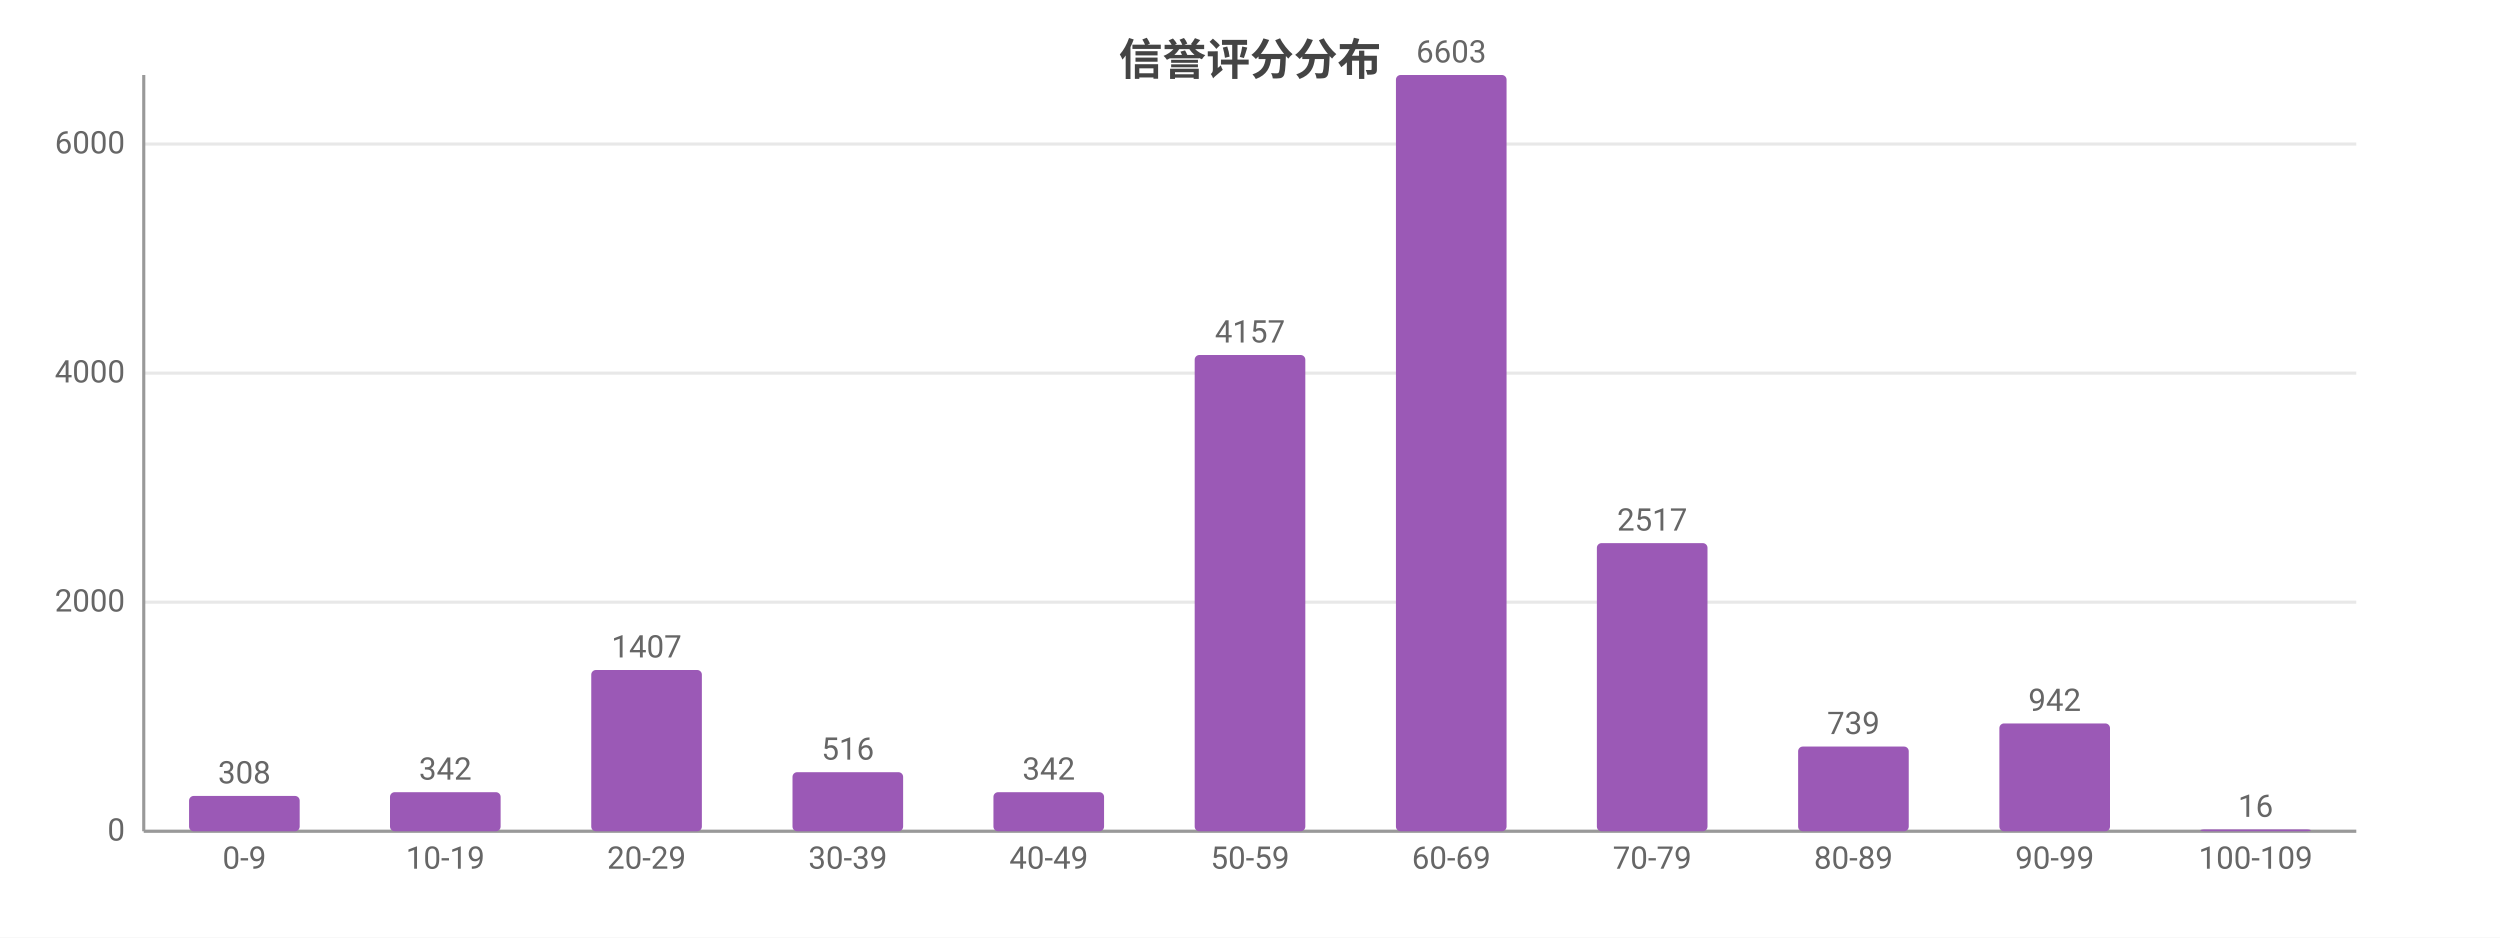
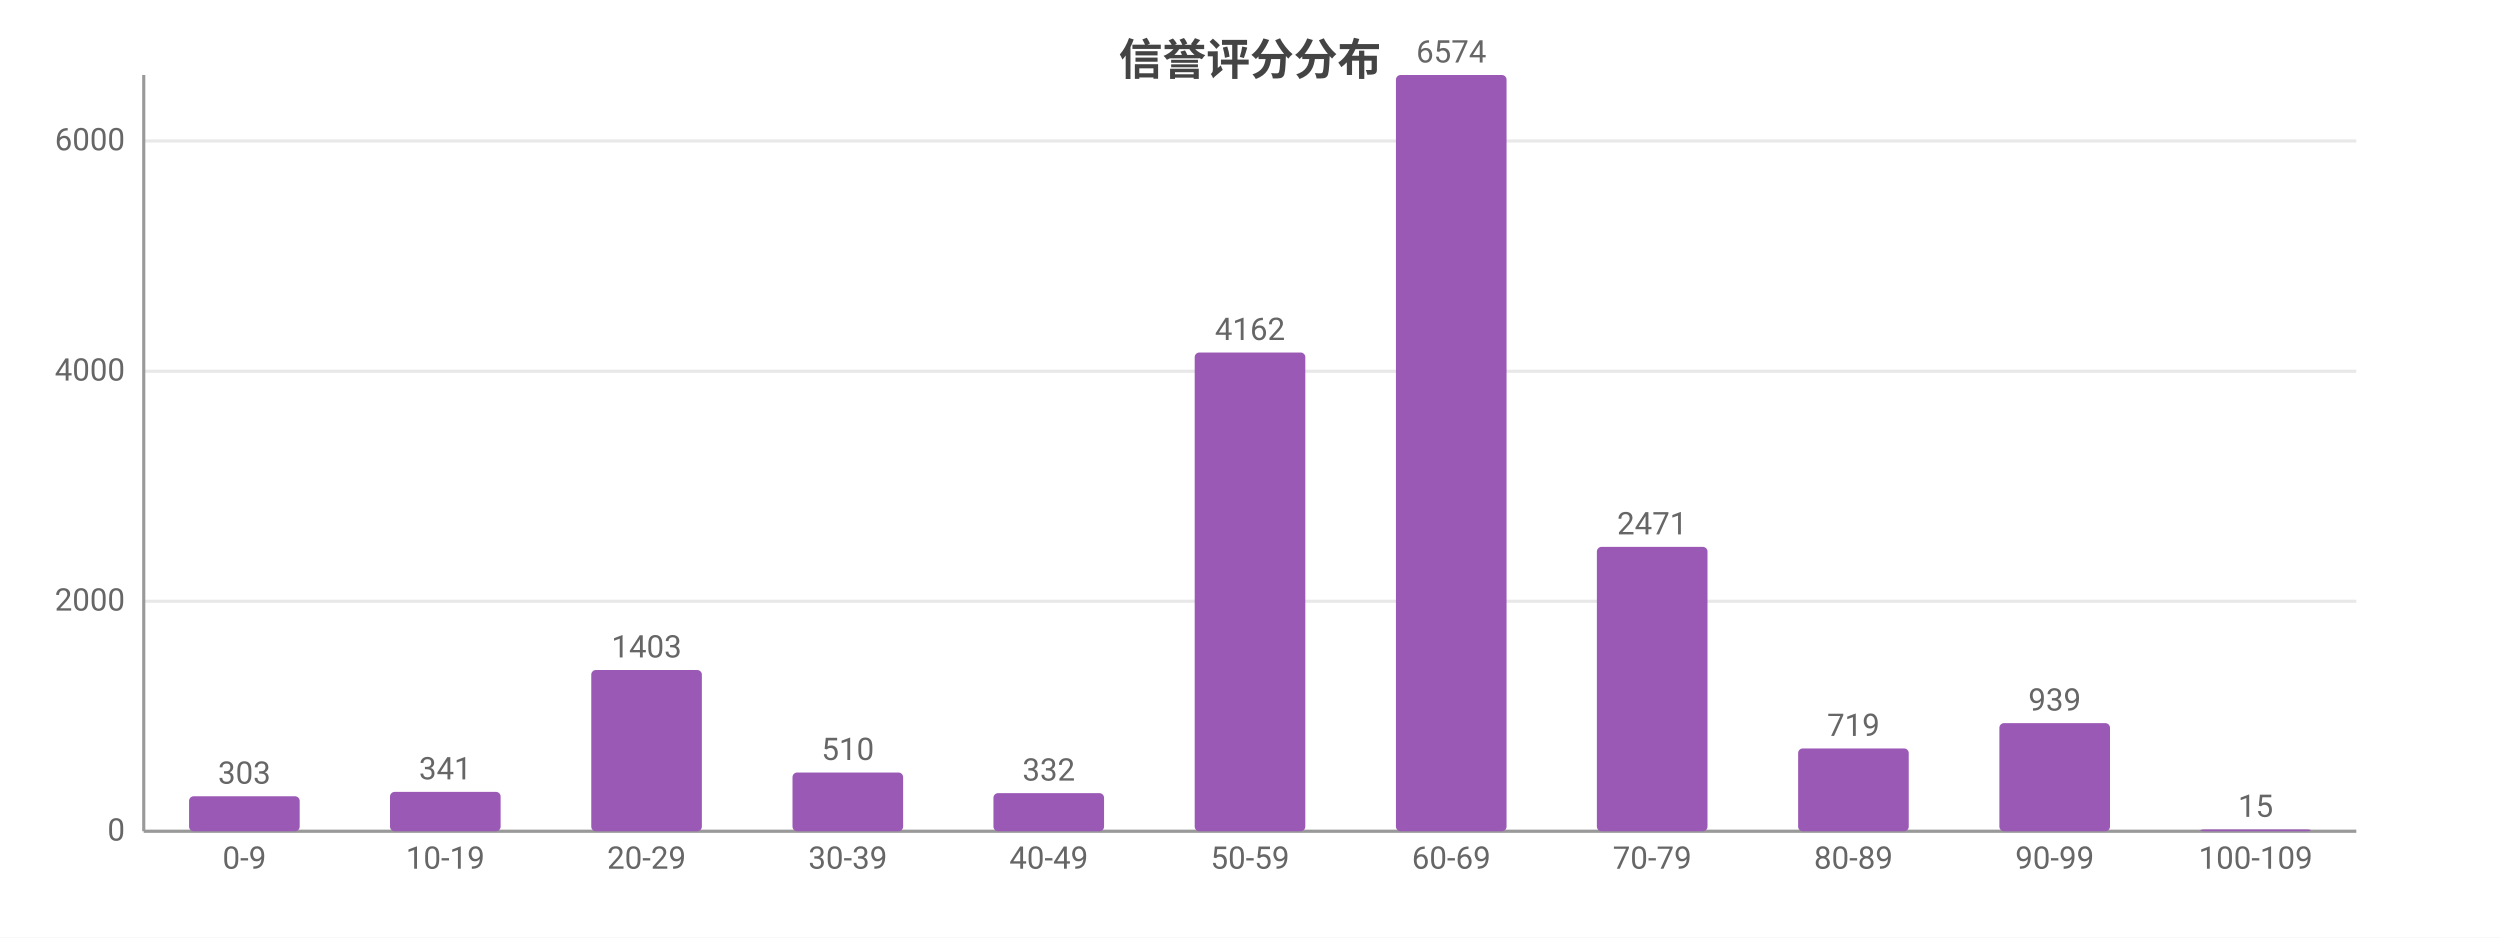
<svg xmlns="http://www.w3.org/2000/svg" width="800" height="300" viewBox="0 0 800 300">
  <rect width="800" height="300" fill="#ffffff" />
  <style>text{font-family:system-ui,-apple-system,'Segoe UI',Roboto,'PingFang SC','Microsoft YaHei','Noto Sans CJK SC',sans-serif}.g{stroke:#e8e8e8;stroke-width:1}.a{stroke:#999;stroke-width:1}.t{font-size:10px;fill:#666}.m{font-size:10px;text-anchor:middle;fill:#666}.e{font-size:10px;text-anchor:end;fill:#666}.l{font-size:11px;fill:#333}.tt{font-size:14px;font-weight:600;text-anchor:middle;fill:#444}.em{font-size:13px;text-anchor:middle;fill:#999}</style>
  <text class="tt" x="400.0" y="24">信誉评分分布</text>
  <line class="g" x1="46" y1="266" x2="754" y2="266" />
  <text class="e" x="40" y="269">0</text>
-   <line class="g" x1="46" y1="192.7" x2="754" y2="192.7" />
-   <text class="e" x="40" y="195.7">2000</text>
-   <line class="g" x1="46" y1="119.4" x2="754" y2="119.4" />
-   <text class="e" x="40" y="122.4">4000</text>
-   <line class="g" x1="46" y1="46.1" x2="754" y2="46.1" />
-   <text class="e" x="40" y="49.1">6000</text>
+   <line class="g" x1="46" y1="192.4" x2="754" y2="192.4" />
+   <text class="e" x="40" y="195.4">2000</text>
+   <line class="g" x1="46" y1="118.8" x2="754" y2="118.8" />
+   <text class="e" x="40" y="121.8">4000</text>
+   <line class="g" x1="46" y1="45.1" x2="754" y2="45.1" />
+   <text class="e" x="40" y="48.1">6000</text>
  <line class="a" x1="46" y1="24" x2="46" y2="266" />
  <line class="a" x1="46" y1="266" x2="754" y2="266" />
-   <rect x="60.5" y="254.7" width="35.4" height="11.3" fill="#9b59b6" rx="1.5" />
-   <text class="m" x="78.2" y="250.7">308</text>
+   <rect x="60.5" y="254.8" width="35.4" height="11.2" fill="#9b59b6" rx="1.5" />
+   <text class="m" x="78.2" y="250.8">303</text>
  <text class="m" x="78.2" y="278">0-9</text>
-   <rect x="124.8" y="253.5" width="35.4" height="12.5" fill="#9b59b6" rx="1.5" />
-   <text class="m" x="142.5" y="249.5">342</text>
+   <rect x="124.8" y="253.4" width="35.4" height="12.6" fill="#9b59b6" rx="1.5" />
+   <text class="m" x="142.5" y="249.4">341</text>
  <text class="m" x="142.5" y="278">10-19</text>
  <rect x="189.2" y="214.4" width="35.4" height="51.6" fill="#9b59b6" rx="1.5" />
-   <text class="m" x="206.9" y="210.4">1407</text>
+   <text class="m" x="206.9" y="210.4">1403</text>
  <text class="m" x="206.9" y="278">20-29</text>
-   <rect x="253.6" y="247.1" width="35.4" height="18.9" fill="#9b59b6" rx="1.5" />
-   <text class="m" x="271.3" y="243.1">516</text>
+   <rect x="253.6" y="247.2" width="35.4" height="18.8" fill="#9b59b6" rx="1.5" />
+   <text class="m" x="271.3" y="243.2">510</text>
  <text class="m" x="271.3" y="278">30-39</text>
-   <rect x="317.9" y="253.5" width="35.4" height="12.5" fill="#9b59b6" rx="1.5" />
-   <text class="m" x="335.6" y="249.5">342</text>
+   <rect x="317.9" y="253.8" width="35.4" height="12.2" fill="#9b59b6" rx="1.5" />
+   <text class="m" x="335.6" y="249.8">332</text>
  <text class="m" x="335.6" y="278">40-49</text>
-   <rect x="382.3" y="113.6" width="35.4" height="152.4" fill="#9b59b6" rx="1.5" />
-   <text class="m" x="400" y="109.6">4157</text>
+   <rect x="382.3" y="112.8" width="35.4" height="153.2" fill="#9b59b6" rx="1.5" />
+   <text class="m" x="400" y="108.8">4162</text>
  <text class="m" x="400" y="278">50-59</text>
  <rect x="446.7" y="24" width="35.4" height="242" fill="#9b59b6" rx="1.5" />
-   <text class="m" x="464.4" y="20">6603</text>
+   <text class="m" x="464.4" y="20">6574</text>
  <text class="m" x="464.4" y="278">60-69</text>
-   <rect x="511.0" y="173.8" width="35.4" height="92.2" fill="#9b59b6" rx="1.5" />
-   <text class="m" x="528.7" y="169.8">2517</text>
+   <rect x="511.0" y="175.0" width="35.4" height="91.0" fill="#9b59b6" rx="1.5" />
+   <text class="m" x="528.7" y="171.0">2471</text>
  <text class="m" x="528.7" y="278">70-79</text>
-   <rect x="575.4" y="238.9" width="35.4" height="27.1" fill="#9b59b6" rx="1.5" />
-   <text class="m" x="593.1" y="234.9">739</text>
+   <rect x="575.4" y="239.5" width="35.4" height="26.5" fill="#9b59b6" rx="1.5" />
+   <text class="m" x="593.1" y="235.5">719</text>
  <text class="m" x="593.1" y="278">80-89</text>
-   <rect x="639.8" y="231.5" width="35.4" height="34.5" fill="#9b59b6" rx="1.5" />
-   <text class="m" x="657.5" y="227.5">942</text>
+   <rect x="639.8" y="231.4" width="35.4" height="34.6" fill="#9b59b6" rx="1.5" />
+   <text class="m" x="657.5" y="227.4">939</text>
  <text class="m" x="657.5" y="278">90-99</text>
  <rect x="704.1" y="265.4" width="35.4" height="0.6" fill="#9b59b6" rx="1.5" />
-   <text class="m" x="721.8" y="261.4">16</text>
+   <text class="m" x="721.8" y="261.4">15</text>
  <text class="m" x="721.8" y="278">100-109</text>
</svg>
